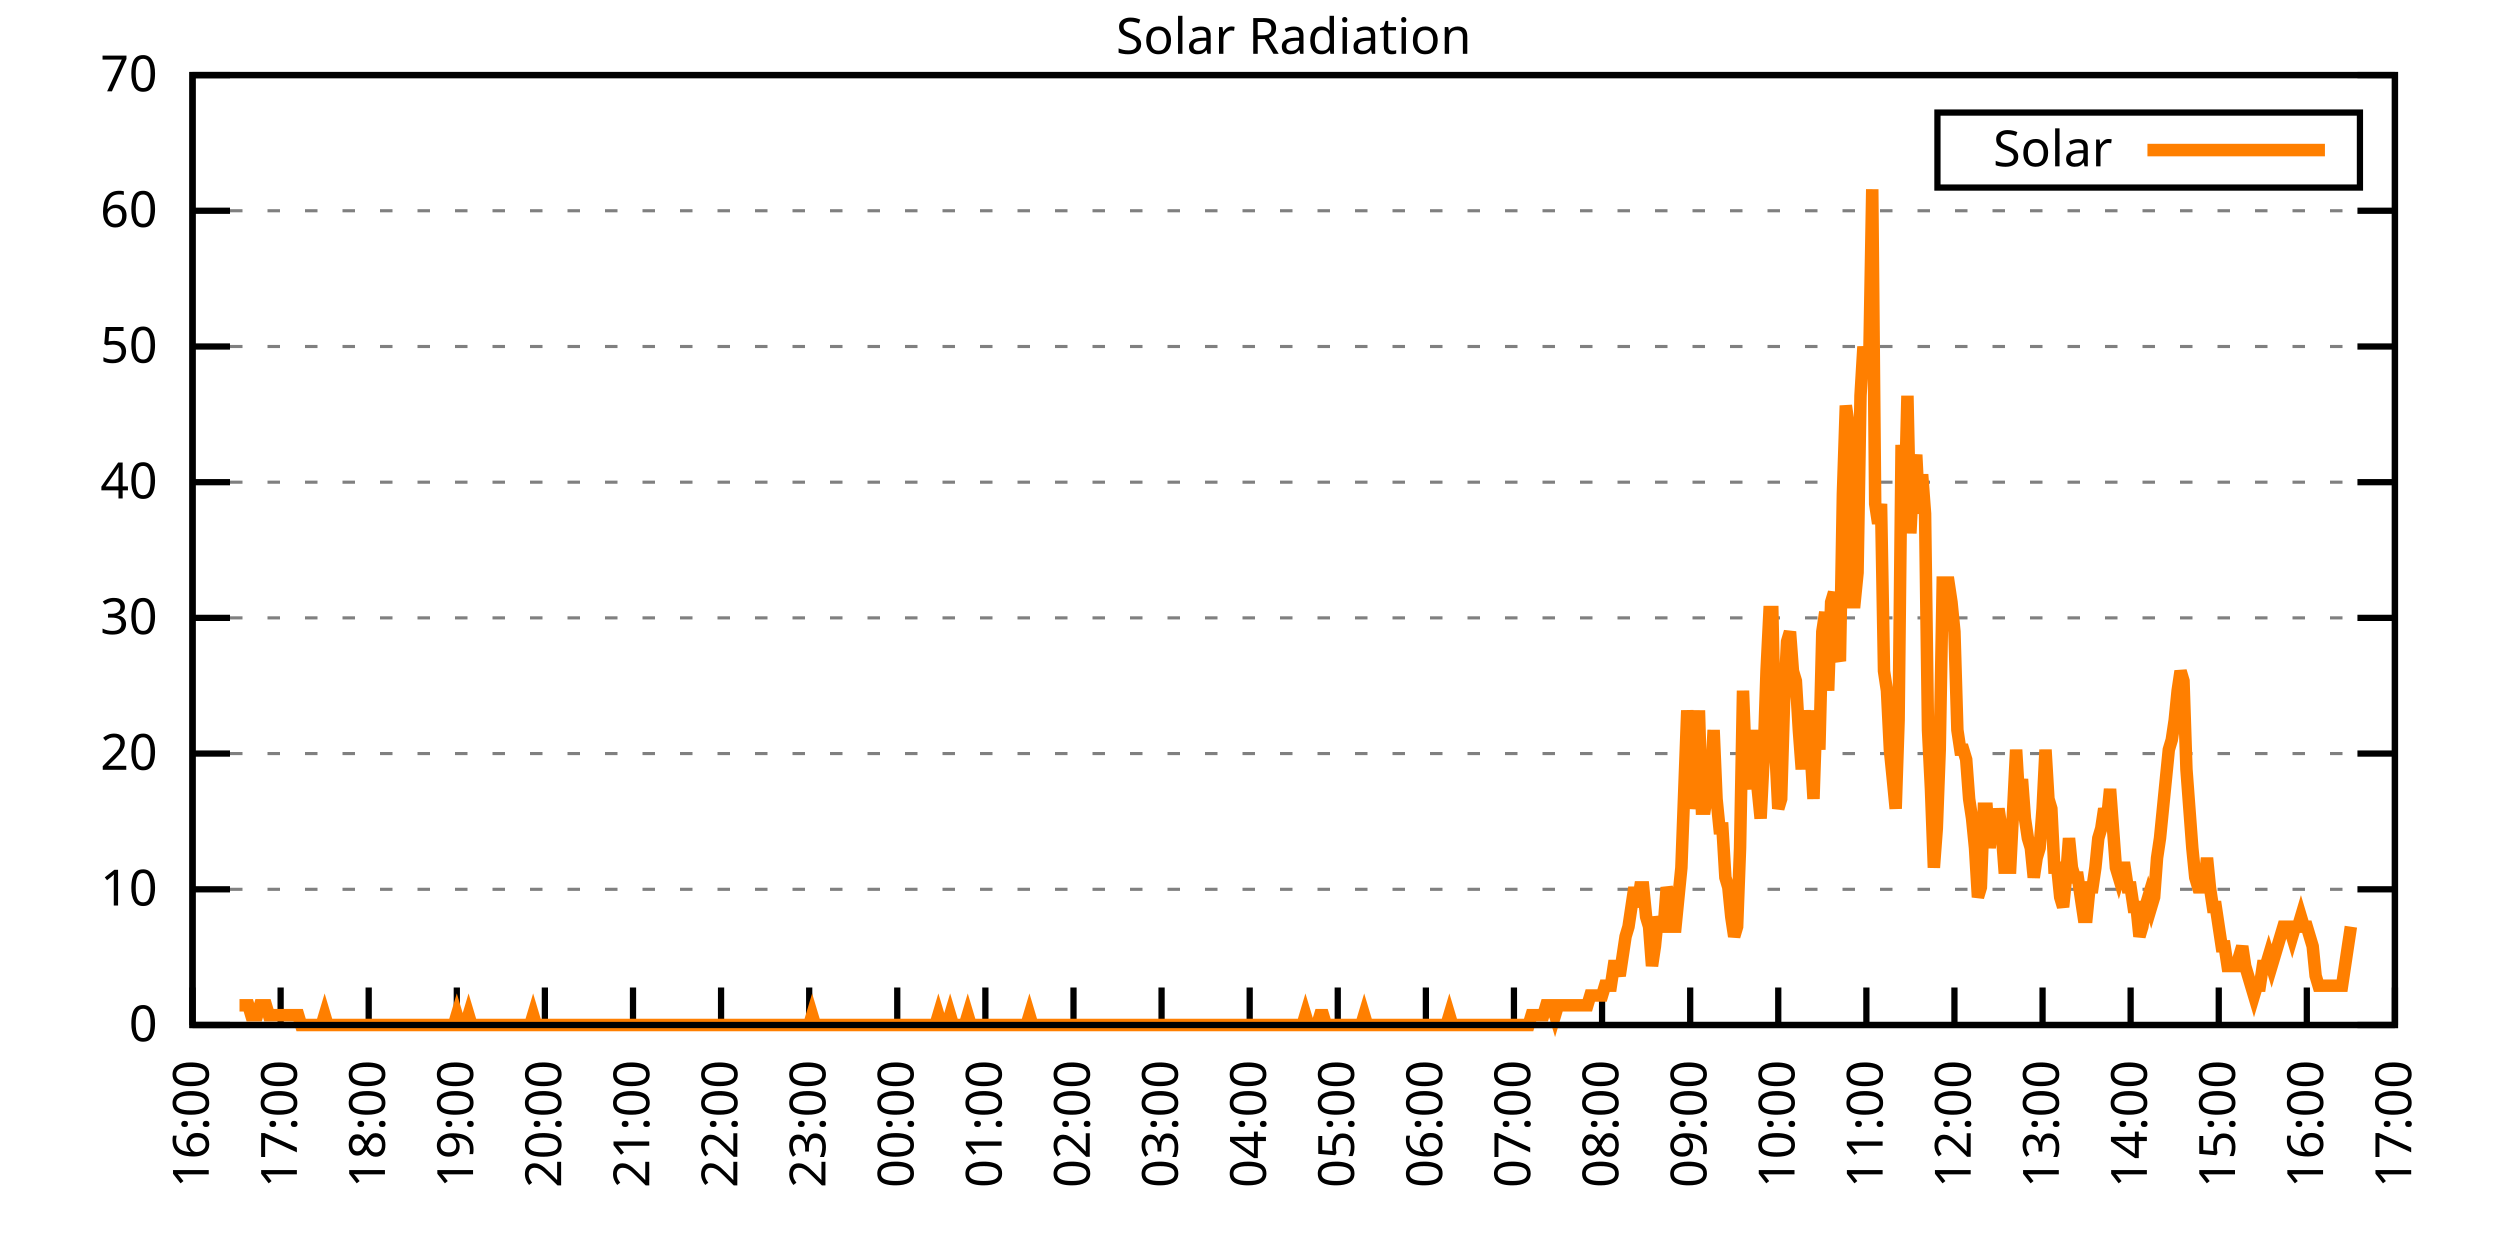
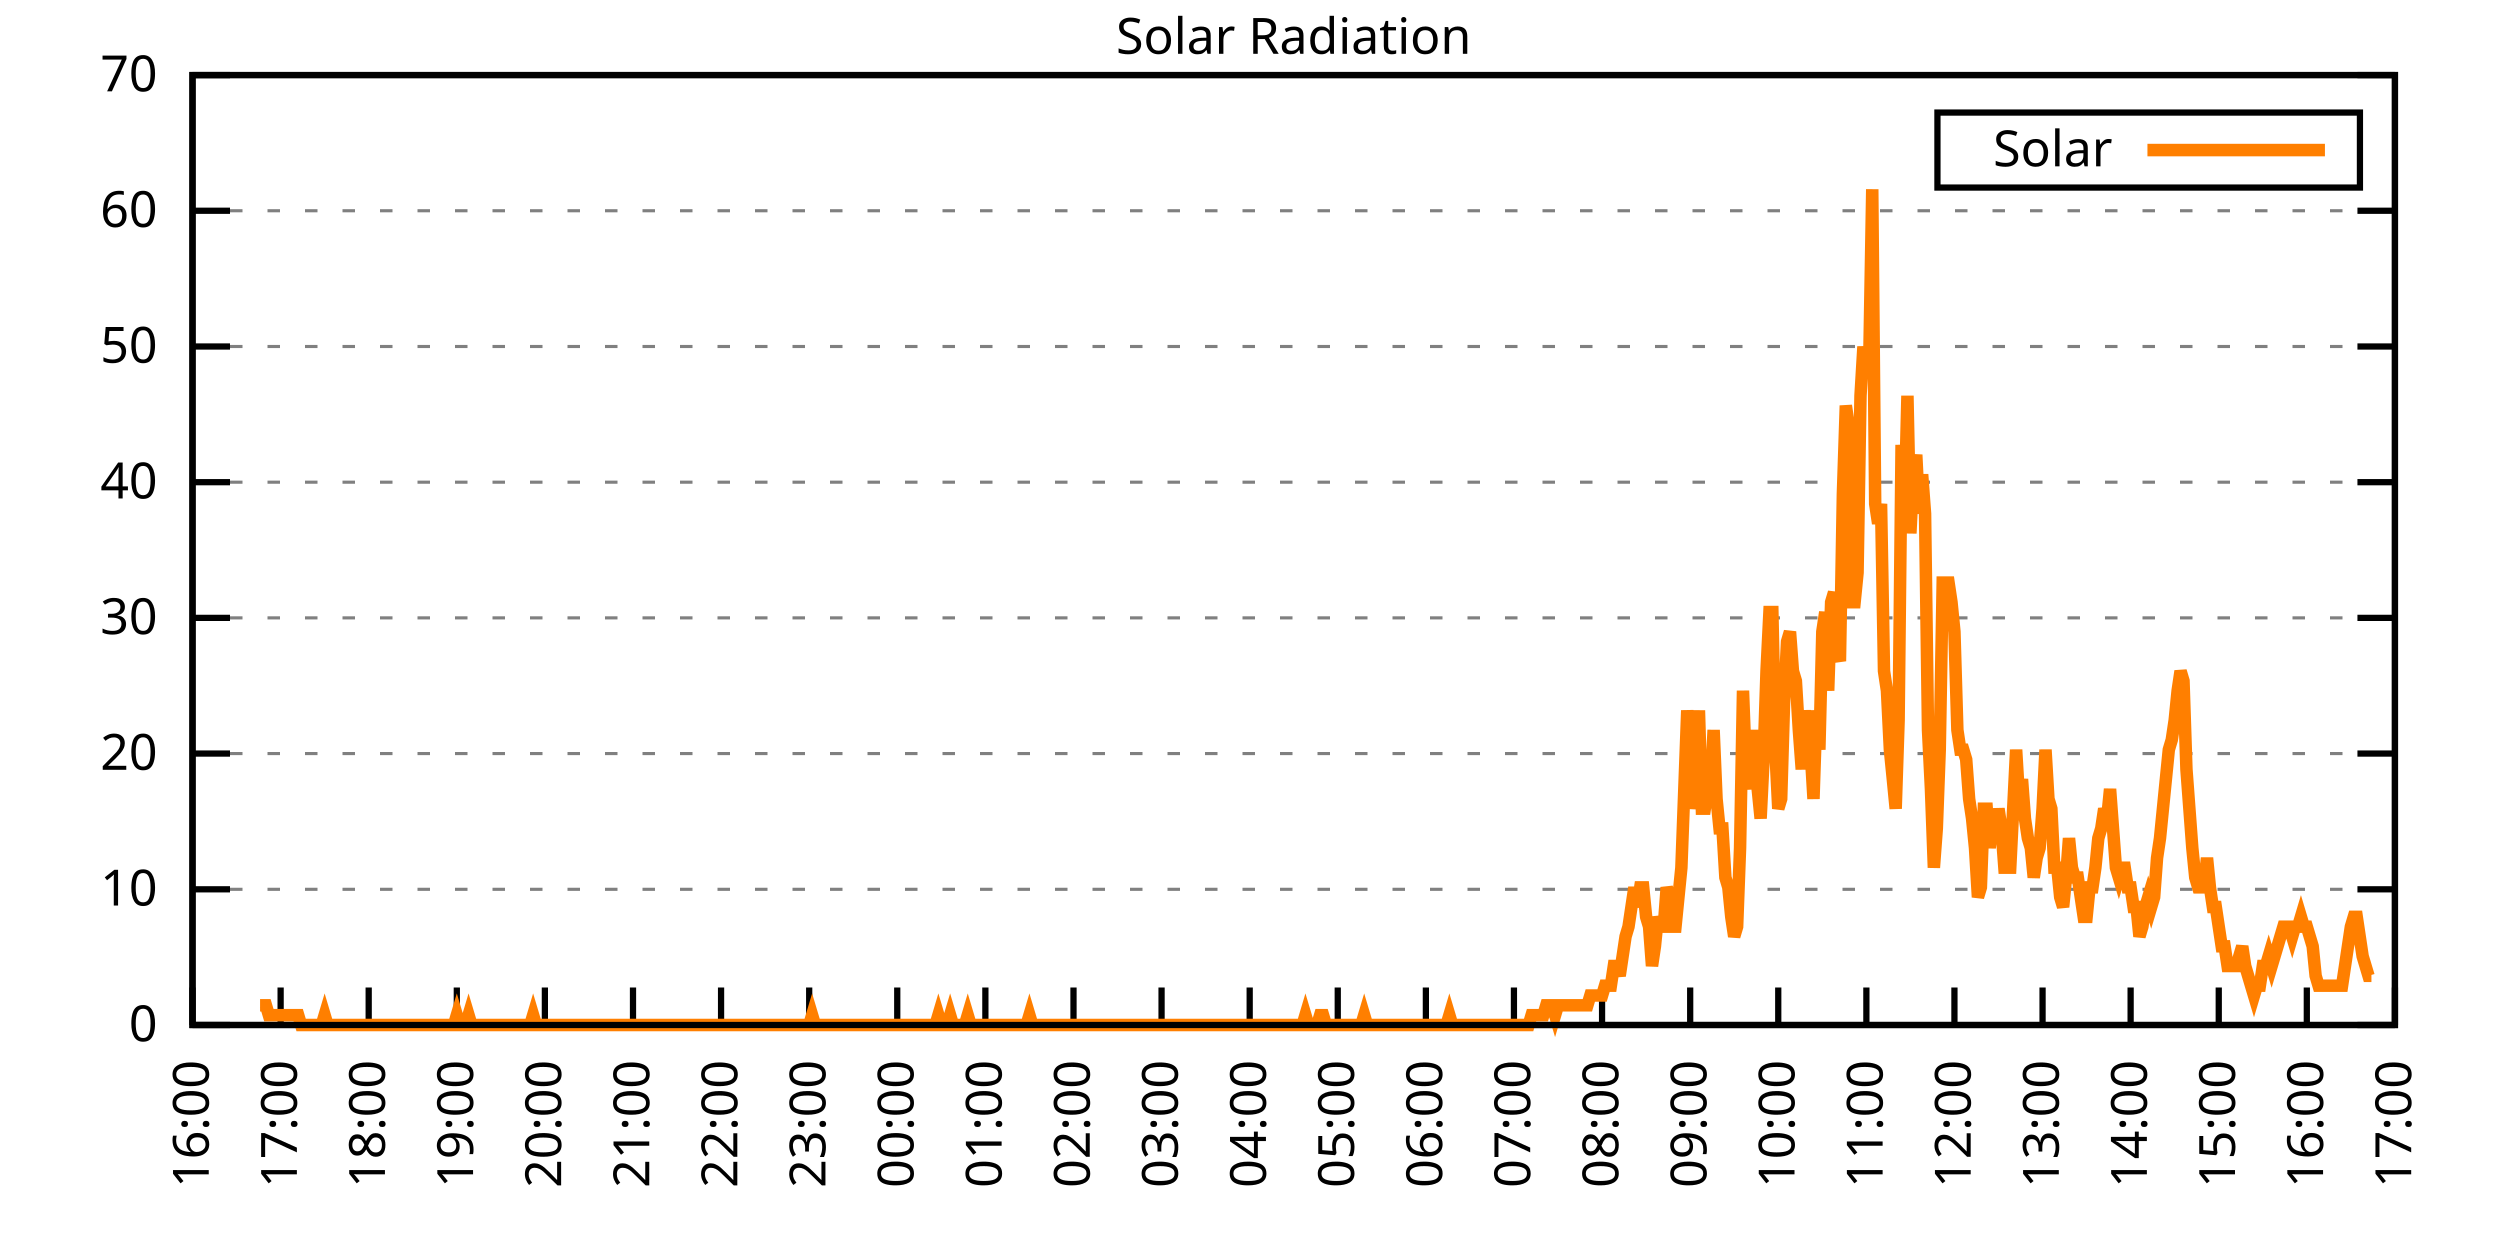
<svg xmlns="http://www.w3.org/2000/svg" xmlns:xlink="http://www.w3.org/1999/xlink" width="400" height="200" viewBox="0 0 400 200">
  <g id="gnuplot_canvas">
    <rect x="0" y="0" width="400" height="200" fill="none" />
    <defs>
      <circle id="gpDot" r="0.5" stroke-width="0.5" stroke="currentColor" />
      <path id="gpPt0" stroke-width="0.333" stroke="currentColor" d="M-1,0 h2 M0,-1 v2" />
      <path id="gpPt1" stroke-width="0.333" stroke="currentColor" d="M-1,-1 L1,1 M1,-1 L-1,1" />
      <path id="gpPt2" stroke-width="0.333" stroke="currentColor" d="M-1,0 L1,0 M0,-1 L0,1 M-1,-1 L1,1 M-1,1 L1,-1" />
      <rect id="gpPt3" stroke-width="0.333" stroke="currentColor" x="-1" y="-1" width="2" height="2" />
      <rect id="gpPt4" stroke-width="0.333" stroke="currentColor" fill="currentColor" x="-1" y="-1" width="2" height="2" />
      <circle id="gpPt5" stroke-width="0.333" stroke="currentColor" cx="0" cy="0" r="1" />
      <use xlink:href="#gpPt5" id="gpPt6" fill="currentColor" stroke="none" />
      <path id="gpPt7" stroke-width="0.333" stroke="currentColor" d="M0,-1.33 L-1.33,0.67 L1.33,0.67 z" />
      <use xlink:href="#gpPt7" id="gpPt8" fill="currentColor" stroke="none" />
      <use xlink:href="#gpPt7" id="gpPt9" stroke="currentColor" transform="rotate(180)" />
      <use xlink:href="#gpPt9" id="gpPt10" fill="currentColor" stroke="none" />
      <use xlink:href="#gpPt3" id="gpPt11" stroke="currentColor" transform="rotate(45)" />
      <use xlink:href="#gpPt11" id="gpPt12" fill="currentColor" stroke="none" />
      <path id="gpPt13" stroke-width="0.333" stroke="currentColor" d="M0,1.330 L1.265,0.411 L0.782,-1.067 L-0.782,-1.076 L-1.265,0.411 z" />
      <use xlink:href="#gpPt13" id="gpPt14" fill="currentColor" stroke="none" />
      <filter id="textbox" filterUnits="objectBoundingBox" x="0" y="0" height="1" width="1">
        <feFlood flood-color="white" flood-opacity="1" result="bgnd" />
        <feComposite in="SourceGraphic" in2="bgnd" operator="atop" />
      </filter>
      <filter id="greybox" filterUnits="objectBoundingBox" x="0" y="0" height="1" width="1">
        <feFlood flood-color="lightgrey" flood-opacity="1" result="grey" />
        <feComposite in="SourceGraphic" in2="grey" operator="atop" />
      </filter>
    </defs>
    <g fill="none" color="white" stroke="currentColor" stroke-width="1.00" stroke-linecap="butt" stroke-linejoin="miter">
</g>
    <g fill="none" color="black" stroke="currentColor" stroke-width="1.00" stroke-linecap="butt" stroke-linejoin="miter">
      <g stroke="none" shape-rendering="crispEdges">
        <polygon fill="rgb(255, 255, 255)" points="30.80,164.00 383.18,164.00 383.18,12.02 30.80,12.02 " />
      </g>
    </g>
    <g fill="none" color="black" stroke="currentColor" stroke-width="1.00" stroke-linecap="butt" stroke-linejoin="miter">
</g>
    <g fill="none" color="black" stroke="black" stroke-width="0.50" stroke-linecap="butt" stroke-linejoin="miter">
</g>
    <g fill="none" color="gray" stroke="currentColor" stroke-width="0.50" stroke-linecap="butt" stroke-linejoin="miter">
      <path stroke="gray" stroke-dasharray="2,4" class="gridline" d="M30.80,164.00 L383.19,164.00  " />
    </g>
    <g fill="none" color="gray" stroke="gray" stroke-width="1.00" stroke-linecap="butt" stroke-linejoin="miter">
</g>
    <g fill="none" color="black" stroke="currentColor" stroke-width="1.00" stroke-linecap="butt" stroke-linejoin="miter">
      <path stroke="black" d="M30.80,164.00 L36.80,164.00 M383.19,164.00 L377.19,164.00  " />
      <g transform="translate(25.20,166.60)" stroke="none" fill="black" font-family="Sans" font-size="8.00" text-anchor="end">
        <text>
          <tspan font-family="Sans"> 0</tspan>
        </text>
      </g>
    </g>
    <g fill="none" color="black" stroke="currentColor" stroke-width="1.00" stroke-linecap="butt" stroke-linejoin="miter">
</g>
    <g fill="none" color="black" stroke="black" stroke-width="0.50" stroke-linecap="butt" stroke-linejoin="miter">
</g>
    <g fill="none" color="gray" stroke="currentColor" stroke-width="0.50" stroke-linecap="butt" stroke-linejoin="miter">
      <path stroke="gray" stroke-dasharray="2,4" class="gridline" d="M30.80,142.29 L383.19,142.29  " />
    </g>
    <g fill="none" color="gray" stroke="gray" stroke-width="1.00" stroke-linecap="butt" stroke-linejoin="miter">
</g>
    <g fill="none" color="black" stroke="currentColor" stroke-width="1.00" stroke-linecap="butt" stroke-linejoin="miter">
      <path stroke="black" d="M30.80,142.29 L36.80,142.29 M383.19,142.29 L377.19,142.29  " />
      <g transform="translate(25.20,144.89)" stroke="none" fill="black" font-family="Sans" font-size="8.00" text-anchor="end">
        <text>
          <tspan font-family="Sans"> 10</tspan>
        </text>
      </g>
    </g>
    <g fill="none" color="black" stroke="currentColor" stroke-width="1.00" stroke-linecap="butt" stroke-linejoin="miter">
</g>
    <g fill="none" color="black" stroke="black" stroke-width="0.50" stroke-linecap="butt" stroke-linejoin="miter">
</g>
    <g fill="none" color="gray" stroke="currentColor" stroke-width="0.50" stroke-linecap="butt" stroke-linejoin="miter">
      <path stroke="gray" stroke-dasharray="2,4" class="gridline" d="M30.80,120.57 L383.19,120.57  " />
    </g>
    <g fill="none" color="gray" stroke="gray" stroke-width="1.00" stroke-linecap="butt" stroke-linejoin="miter">
</g>
    <g fill="none" color="black" stroke="currentColor" stroke-width="1.00" stroke-linecap="butt" stroke-linejoin="miter">
      <path stroke="black" d="M30.80,120.57 L36.80,120.57 M383.19,120.57 L377.19,120.57  " />
      <g transform="translate(25.20,123.17)" stroke="none" fill="black" font-family="Sans" font-size="8.00" text-anchor="end">
        <text>
          <tspan font-family="Sans"> 20</tspan>
        </text>
      </g>
    </g>
    <g fill="none" color="black" stroke="currentColor" stroke-width="1.00" stroke-linecap="butt" stroke-linejoin="miter">
</g>
    <g fill="none" color="black" stroke="black" stroke-width="0.50" stroke-linecap="butt" stroke-linejoin="miter">
</g>
    <g fill="none" color="gray" stroke="currentColor" stroke-width="0.50" stroke-linecap="butt" stroke-linejoin="miter">
      <path stroke="gray" stroke-dasharray="2,4" class="gridline" d="M30.80,98.86 L383.19,98.86  " />
    </g>
    <g fill="none" color="gray" stroke="gray" stroke-width="1.00" stroke-linecap="butt" stroke-linejoin="miter">
</g>
    <g fill="none" color="black" stroke="currentColor" stroke-width="1.00" stroke-linecap="butt" stroke-linejoin="miter">
      <path stroke="black" d="M30.80,98.86 L36.80,98.86 M383.19,98.86 L377.19,98.86  " />
      <g transform="translate(25.20,101.46)" stroke="none" fill="black" font-family="Sans" font-size="8.00" text-anchor="end">
        <text>
          <tspan font-family="Sans"> 30</tspan>
        </text>
      </g>
    </g>
    <g fill="none" color="black" stroke="currentColor" stroke-width="1.00" stroke-linecap="butt" stroke-linejoin="miter">
</g>
    <g fill="none" color="black" stroke="black" stroke-width="0.50" stroke-linecap="butt" stroke-linejoin="miter">
</g>
    <g fill="none" color="gray" stroke="currentColor" stroke-width="0.50" stroke-linecap="butt" stroke-linejoin="miter">
      <path stroke="gray" stroke-dasharray="2,4" class="gridline" d="M30.80,77.15 L383.19,77.15  " />
    </g>
    <g fill="none" color="gray" stroke="gray" stroke-width="1.00" stroke-linecap="butt" stroke-linejoin="miter">
</g>
    <g fill="none" color="black" stroke="currentColor" stroke-width="1.00" stroke-linecap="butt" stroke-linejoin="miter">
      <path stroke="black" d="M30.80,77.15 L36.80,77.15 M383.19,77.15 L377.19,77.15  " />
      <g transform="translate(25.20,79.75)" stroke="none" fill="black" font-family="Sans" font-size="8.00" text-anchor="end">
        <text>
          <tspan font-family="Sans"> 40</tspan>
        </text>
      </g>
    </g>
    <g fill="none" color="black" stroke="currentColor" stroke-width="1.00" stroke-linecap="butt" stroke-linejoin="miter">
</g>
    <g fill="none" color="black" stroke="black" stroke-width="0.50" stroke-linecap="butt" stroke-linejoin="miter">
</g>
    <g fill="none" color="gray" stroke="currentColor" stroke-width="0.50" stroke-linecap="butt" stroke-linejoin="miter">
      <path stroke="gray" stroke-dasharray="2,4" class="gridline" d="M30.80,55.44 L383.19,55.44  " />
    </g>
    <g fill="none" color="gray" stroke="gray" stroke-width="1.00" stroke-linecap="butt" stroke-linejoin="miter">
</g>
    <g fill="none" color="black" stroke="currentColor" stroke-width="1.00" stroke-linecap="butt" stroke-linejoin="miter">
      <path stroke="black" d="M30.80,55.44 L36.80,55.44 M383.19,55.44 L377.19,55.44  " />
      <g transform="translate(25.20,58.04)" stroke="none" fill="black" font-family="Sans" font-size="8.00" text-anchor="end">
        <text>
          <tspan font-family="Sans"> 50</tspan>
        </text>
      </g>
    </g>
    <g fill="none" color="black" stroke="currentColor" stroke-width="1.00" stroke-linecap="butt" stroke-linejoin="miter">
</g>
    <g fill="none" color="black" stroke="black" stroke-width="0.50" stroke-linecap="butt" stroke-linejoin="miter">
</g>
    <g fill="none" color="gray" stroke="currentColor" stroke-width="0.50" stroke-linecap="butt" stroke-linejoin="miter">
      <path stroke="gray" stroke-dasharray="2,4" class="gridline" d="M30.80,33.72 L383.19,33.72  " />
    </g>
    <g fill="none" color="gray" stroke="gray" stroke-width="1.00" stroke-linecap="butt" stroke-linejoin="miter">
</g>
    <g fill="none" color="black" stroke="currentColor" stroke-width="1.00" stroke-linecap="butt" stroke-linejoin="miter">
      <path stroke="black" d="M30.80,33.72 L36.80,33.72 M383.19,33.72 L377.19,33.72  " />
      <g transform="translate(25.20,36.32)" stroke="none" fill="black" font-family="Sans" font-size="8.00" text-anchor="end">
        <text>
          <tspan font-family="Sans"> 60</tspan>
        </text>
      </g>
    </g>
    <g fill="none" color="black" stroke="currentColor" stroke-width="1.00" stroke-linecap="butt" stroke-linejoin="miter">
</g>
    <g fill="none" color="black" stroke="black" stroke-width="0.50" stroke-linecap="butt" stroke-linejoin="miter">
</g>
    <g fill="none" color="gray" stroke="currentColor" stroke-width="0.50" stroke-linecap="butt" stroke-linejoin="miter">
      <path stroke="gray" stroke-dasharray="2,4" class="gridline" d="M30.80,12.01 L383.19,12.01  " />
    </g>
    <g fill="none" color="gray" stroke="gray" stroke-width="1.00" stroke-linecap="butt" stroke-linejoin="miter">
</g>
    <g fill="none" color="black" stroke="currentColor" stroke-width="1.00" stroke-linecap="butt" stroke-linejoin="miter">
      <path stroke="black" d="M30.80,12.01 L36.80,12.01 M383.19,12.01 L377.19,12.01  " />
      <g transform="translate(25.20,14.61)" stroke="none" fill="black" font-family="Sans" font-size="8.00" text-anchor="end">
        <text>
          <tspan font-family="Sans"> 70</tspan>
        </text>
      </g>
    </g>
    <g fill="none" color="black" stroke="currentColor" stroke-width="1.00" stroke-linecap="butt" stroke-linejoin="miter">
      <path stroke="black" d="M30.80,164.00 L30.80,158.00  " />
      <g transform="translate(33.40,169.60) rotate(270.00)" stroke="none" fill="black" font-family="Sans" font-size="8.00" text-anchor="end">
        <text>
          <tspan font-family="Sans">16:00</tspan>
        </text>
      </g>
    </g>
    <g fill="none" color="black" stroke="currentColor" stroke-width="1.00" stroke-linecap="butt" stroke-linejoin="miter">
      <path stroke="black" d="M44.90,164.00 L44.90,158.00  " />
      <g transform="translate(47.50,169.60) rotate(270.00)" stroke="none" fill="black" font-family="Sans" font-size="8.00" text-anchor="end">
        <text>
          <tspan font-family="Sans">17:00</tspan>
        </text>
      </g>
    </g>
    <g fill="none" color="black" stroke="currentColor" stroke-width="1.00" stroke-linecap="butt" stroke-linejoin="miter">
      <path stroke="black" d="M58.99,164.00 L58.99,158.00  " />
      <g transform="translate(61.59,169.60) rotate(270.00)" stroke="none" fill="black" font-family="Sans" font-size="8.00" text-anchor="end">
        <text>
          <tspan font-family="Sans">18:00</tspan>
        </text>
      </g>
    </g>
    <g fill="none" color="black" stroke="currentColor" stroke-width="1.00" stroke-linecap="butt" stroke-linejoin="miter">
      <path stroke="black" d="M73.09,164.00 L73.09,158.00  " />
      <g transform="translate(75.69,169.60) rotate(270.00)" stroke="none" fill="black" font-family="Sans" font-size="8.00" text-anchor="end">
        <text>
          <tspan font-family="Sans">19:00</tspan>
        </text>
      </g>
    </g>
    <g fill="none" color="black" stroke="currentColor" stroke-width="1.00" stroke-linecap="butt" stroke-linejoin="miter">
      <path stroke="black" d="M87.18,164.00 L87.18,158.00  " />
      <g transform="translate(89.78,169.60) rotate(270.00)" stroke="none" fill="black" font-family="Sans" font-size="8.00" text-anchor="end">
        <text>
          <tspan font-family="Sans">20:00</tspan>
        </text>
      </g>
    </g>
    <g fill="none" color="black" stroke="currentColor" stroke-width="1.00" stroke-linecap="butt" stroke-linejoin="miter">
      <path stroke="black" d="M101.28,164.00 L101.28,158.00  " />
      <g transform="translate(103.88,169.60) rotate(270.00)" stroke="none" fill="black" font-family="Sans" font-size="8.00" text-anchor="end">
        <text>
          <tspan font-family="Sans">21:00</tspan>
        </text>
      </g>
    </g>
    <g fill="none" color="black" stroke="currentColor" stroke-width="1.00" stroke-linecap="butt" stroke-linejoin="miter">
      <path stroke="black" d="M115.37,164.00 L115.37,158.00  " />
      <g transform="translate(117.97,169.60) rotate(270.00)" stroke="none" fill="black" font-family="Sans" font-size="8.00" text-anchor="end">
        <text>
          <tspan font-family="Sans">22:00</tspan>
        </text>
      </g>
    </g>
    <g fill="none" color="black" stroke="currentColor" stroke-width="1.00" stroke-linecap="butt" stroke-linejoin="miter">
      <path stroke="black" d="M129.47,164.00 L129.47,158.00  " />
      <g transform="translate(132.07,169.60) rotate(270.00)" stroke="none" fill="black" font-family="Sans" font-size="8.00" text-anchor="end">
        <text>
          <tspan font-family="Sans">23:00</tspan>
        </text>
      </g>
    </g>
    <g fill="none" color="black" stroke="currentColor" stroke-width="1.00" stroke-linecap="butt" stroke-linejoin="miter">
      <path stroke="black" d="M143.56,164.00 L143.56,158.00  " />
      <g transform="translate(146.16,169.60) rotate(270.00)" stroke="none" fill="black" font-family="Sans" font-size="8.00" text-anchor="end">
        <text>
          <tspan font-family="Sans">00:00</tspan>
        </text>
      </g>
    </g>
    <g fill="none" color="black" stroke="currentColor" stroke-width="1.00" stroke-linecap="butt" stroke-linejoin="miter">
      <path stroke="black" d="M157.66,164.00 L157.66,158.00  " />
      <g transform="translate(160.26,169.60) rotate(270.00)" stroke="none" fill="black" font-family="Sans" font-size="8.00" text-anchor="end">
        <text>
          <tspan font-family="Sans">01:00</tspan>
        </text>
      </g>
    </g>
    <g fill="none" color="black" stroke="currentColor" stroke-width="1.00" stroke-linecap="butt" stroke-linejoin="miter">
      <path stroke="black" d="M171.76,164.00 L171.76,158.00  " />
      <g transform="translate(174.36,169.60) rotate(270.00)" stroke="none" fill="black" font-family="Sans" font-size="8.00" text-anchor="end">
        <text>
          <tspan font-family="Sans">02:00</tspan>
        </text>
      </g>
    </g>
    <g fill="none" color="black" stroke="currentColor" stroke-width="1.00" stroke-linecap="butt" stroke-linejoin="miter">
      <path stroke="black" d="M185.85,164.00 L185.85,158.00  " />
      <g transform="translate(188.45,169.60) rotate(270.00)" stroke="none" fill="black" font-family="Sans" font-size="8.00" text-anchor="end">
        <text>
          <tspan font-family="Sans">03:00</tspan>
        </text>
      </g>
    </g>
    <g fill="none" color="black" stroke="currentColor" stroke-width="1.00" stroke-linecap="butt" stroke-linejoin="miter">
      <path stroke="black" d="M199.95,164.00 L199.95,158.00  " />
      <g transform="translate(202.55,169.60) rotate(270.00)" stroke="none" fill="black" font-family="Sans" font-size="8.00" text-anchor="end">
        <text>
          <tspan font-family="Sans">04:00</tspan>
        </text>
      </g>
    </g>
    <g fill="none" color="black" stroke="currentColor" stroke-width="1.00" stroke-linecap="butt" stroke-linejoin="miter">
      <path stroke="black" d="M214.04,164.00 L214.04,158.00  " />
      <g transform="translate(216.64,169.60) rotate(270.00)" stroke="none" fill="black" font-family="Sans" font-size="8.00" text-anchor="end">
        <text>
          <tspan font-family="Sans">05:00</tspan>
        </text>
      </g>
    </g>
    <g fill="none" color="black" stroke="currentColor" stroke-width="1.00" stroke-linecap="butt" stroke-linejoin="miter">
      <path stroke="black" d="M228.14,164.00 L228.14,158.00  " />
      <g transform="translate(230.74,169.60) rotate(270.00)" stroke="none" fill="black" font-family="Sans" font-size="8.00" text-anchor="end">
        <text>
          <tspan font-family="Sans">06:00</tspan>
        </text>
      </g>
    </g>
    <g fill="none" color="black" stroke="currentColor" stroke-width="1.00" stroke-linecap="butt" stroke-linejoin="miter">
      <path stroke="black" d="M242.23,164.00 L242.23,158.00  " />
      <g transform="translate(244.83,169.60) rotate(270.00)" stroke="none" fill="black" font-family="Sans" font-size="8.00" text-anchor="end">
        <text>
          <tspan font-family="Sans">07:00</tspan>
        </text>
      </g>
    </g>
    <g fill="none" color="black" stroke="currentColor" stroke-width="1.00" stroke-linecap="butt" stroke-linejoin="miter">
      <path stroke="black" d="M256.33,164.00 L256.33,158.00  " />
      <g transform="translate(258.93,169.60) rotate(270.00)" stroke="none" fill="black" font-family="Sans" font-size="8.00" text-anchor="end">
        <text>
          <tspan font-family="Sans">08:00</tspan>
        </text>
      </g>
    </g>
    <g fill="none" color="black" stroke="currentColor" stroke-width="1.00" stroke-linecap="butt" stroke-linejoin="miter">
      <path stroke="black" d="M270.43,164.00 L270.43,158.00  " />
      <g transform="translate(273.03,169.60) rotate(270.00)" stroke="none" fill="black" font-family="Sans" font-size="8.00" text-anchor="end">
        <text>
          <tspan font-family="Sans">09:00</tspan>
        </text>
      </g>
    </g>
    <g fill="none" color="black" stroke="currentColor" stroke-width="1.00" stroke-linecap="butt" stroke-linejoin="miter">
      <path stroke="black" d="M284.52,164.00 L284.52,158.00  " />
      <g transform="translate(287.12,169.60) rotate(270.00)" stroke="none" fill="black" font-family="Sans" font-size="8.00" text-anchor="end">
        <text>
          <tspan font-family="Sans">10:00</tspan>
        </text>
      </g>
    </g>
    <g fill="none" color="black" stroke="currentColor" stroke-width="1.00" stroke-linecap="butt" stroke-linejoin="miter">
      <path stroke="black" d="M298.62,164.00 L298.62,158.00  " />
      <g transform="translate(301.22,169.60) rotate(270.00)" stroke="none" fill="black" font-family="Sans" font-size="8.00" text-anchor="end">
        <text>
          <tspan font-family="Sans">11:00</tspan>
        </text>
      </g>
    </g>
    <g fill="none" color="black" stroke="currentColor" stroke-width="1.00" stroke-linecap="butt" stroke-linejoin="miter">
      <path stroke="black" d="M312.71,164.00 L312.71,158.00  " />
      <g transform="translate(315.31,169.60) rotate(270.00)" stroke="none" fill="black" font-family="Sans" font-size="8.00" text-anchor="end">
        <text>
          <tspan font-family="Sans">12:00</tspan>
        </text>
      </g>
    </g>
    <g fill="none" color="black" stroke="currentColor" stroke-width="1.00" stroke-linecap="butt" stroke-linejoin="miter">
      <path stroke="black" d="M326.81,164.00 L326.81,158.00  " />
      <g transform="translate(329.41,169.60) rotate(270.00)" stroke="none" fill="black" font-family="Sans" font-size="8.00" text-anchor="end">
        <text>
          <tspan font-family="Sans">13:00</tspan>
        </text>
      </g>
    </g>
    <g fill="none" color="black" stroke="currentColor" stroke-width="1.00" stroke-linecap="butt" stroke-linejoin="miter">
      <path stroke="black" d="M340.90,164.00 L340.90,158.00  " />
      <g transform="translate(343.50,169.60) rotate(270.00)" stroke="none" fill="black" font-family="Sans" font-size="8.00" text-anchor="end">
        <text>
          <tspan font-family="Sans">14:00</tspan>
        </text>
      </g>
    </g>
    <g fill="none" color="black" stroke="currentColor" stroke-width="1.00" stroke-linecap="butt" stroke-linejoin="miter">
      <path stroke="black" d="M355.00,164.00 L355.00,158.00  " />
      <g transform="translate(357.60,169.60) rotate(270.00)" stroke="none" fill="black" font-family="Sans" font-size="8.00" text-anchor="end">
        <text>
          <tspan font-family="Sans">15:00</tspan>
        </text>
      </g>
    </g>
    <g fill="none" color="black" stroke="currentColor" stroke-width="1.00" stroke-linecap="butt" stroke-linejoin="miter">
      <path stroke="black" d="M369.09,164.00 L369.09,158.00  " />
      <g transform="translate(371.69,169.60) rotate(270.00)" stroke="none" fill="black" font-family="Sans" font-size="8.00" text-anchor="end">
        <text>
          <tspan font-family="Sans">16:00</tspan>
        </text>
      </g>
    </g>
    <g fill="none" color="black" stroke="currentColor" stroke-width="1.00" stroke-linecap="butt" stroke-linejoin="miter">
      <path stroke="black" d="M383.19,164.00 L383.19,158.00  " />
      <g transform="translate(385.79,169.60) rotate(270.00)" stroke="none" fill="black" font-family="Sans" font-size="8.00" text-anchor="end">
        <text>
          <tspan font-family="Sans">17:00</tspan>
        </text>
      </g>
    </g>
    <g fill="none" color="black" stroke="currentColor" stroke-width="1.00" stroke-linecap="butt" stroke-linejoin="miter">
</g>
    <g fill="none" color="black" stroke="currentColor" stroke-width="1.00" stroke-linecap="butt" stroke-linejoin="miter">
      <path stroke="black" d="M30.80,12.01 L30.80,164.00 L383.19,164.00 L383.19,12.01 L30.80,12.01 Z  " />
    </g>
    <g fill="none" color="black" stroke="currentColor" stroke-width="1.00" stroke-linecap="butt" stroke-linejoin="miter">
</g>
    <g fill="none" color="black" stroke="currentColor" stroke-width="1.00" stroke-linecap="butt" stroke-linejoin="miter">
      <path stroke="black" d="M309.99,30.01 L309.99,18.01 L377.59,18.01 L377.59,30.01 L309.99,30.01 Z  " />
    </g>
    <g id="Solar_Radiation_plot_1">
      <g fill="none" color="white" stroke="black" stroke-width="2.00" stroke-linecap="butt" stroke-linejoin="miter">
</g>
      <g fill="none" color="black" stroke="currentColor" stroke-width="2.00" stroke-linecap="butt" stroke-linejoin="miter">
        <g transform="translate(337.99,26.61)" stroke="none" fill="black" font-family="Sans" font-size="8.00" text-anchor="end">
          <text>
            <tspan font-family="Sans">Solar</tspan>
          </text>
        </g>
      </g>
      <g fill="none" color="black" stroke="currentColor" stroke-width="2.00" stroke-linecap="butt" stroke-linejoin="miter">
-         <path stroke="rgb(255, 127,   0)" d="M343.59,24.01 L371.99,24.01 M38.32,160.85 L38.79,160.85 L39.26,160.85 L39.73,160.85 L40.20,162.43 L40.67,162.43   L41.14,162.43 L41.61,160.85 L42.08,160.85 L42.55,160.85 L43.02,162.43 L43.49,162.43 L43.96,162.43 L44.43,162.43   L44.90,162.43 L45.37,162.43 L45.84,162.43 L46.31,162.43 L46.78,162.43 L47.24,162.43 L47.71,162.43 L48.18,164.00   L48.65,164.00 L49.12,164.00 L49.59,164.00 L50.06,164.00 L50.53,164.00 L51.00,164.00 L51.47,164.00 L51.94,162.43   L52.41,164.00 L52.88,164.00 L53.35,164.00 L53.82,164.00 L54.29,164.00 L54.76,164.00 L55.23,164.00 L55.70,164.00   L56.17,164.00 L56.64,164.00 L57.11,164.00 L57.58,164.00 L58.05,164.00 L58.52,164.00 L58.99,164.00 L59.46,164.00   L59.93,164.00 L60.40,164.00 L60.87,164.00 L61.34,164.00 L61.81,164.00 L62.28,164.00 L62.75,164.00 L63.22,164.00   L63.69,164.00 L64.16,164.00 L64.63,164.00 L65.10,164.00 L65.57,164.00 L66.04,164.00 L66.51,164.00 L66.98,164.00   L67.45,164.00 L67.92,164.00 L68.39,164.00 L68.86,164.00 L69.33,164.00 L69.80,164.00 L70.27,164.00 L70.74,164.00   L71.21,164.00 L71.68,164.00 L72.15,164.00 L72.62,164.00 L73.09,162.43 L73.56,164.00 L74.03,164.00 L74.50,164.00   L74.97,162.43 L75.44,164.00 L75.91,164.00 L76.38,164.00 L76.85,164.00 L77.32,164.00 L77.79,164.00 L78.26,164.00   L78.73,164.00 L79.19,164.00 L79.66,164.00 L80.13,164.00 L80.60,164.00 L81.07,164.00 L81.54,164.00 L82.01,164.00   L82.48,164.00 L82.95,164.00 L83.42,164.00 L83.89,164.00 L84.36,164.00 L84.83,164.00 L85.30,162.43 L85.77,164.00   L86.24,164.00 L86.71,164.00 L87.18,164.00 L87.65,164.00 L88.12,164.00 L88.59,164.00 L89.06,164.00 L89.53,164.00   L90.00,164.00 L90.47,164.00 L90.94,164.00 L91.41,164.00 L91.88,164.00 L92.35,164.00 L92.82,164.00 L93.29,164.00   L93.76,164.00 L94.23,164.00 L94.70,164.00 L95.17,164.00 L95.64,164.00 L96.11,164.00 L96.58,164.00 L97.05,164.00   L97.52,164.00 L97.99,164.00 L98.46,164.00 L98.93,164.00 L99.40,164.00 L99.87,164.00 L100.34,164.00 L100.81,164.00   L101.28,164.00 L101.75,164.00 L102.22,164.00 L102.69,164.00 L103.16,164.00 L103.63,164.00 L104.10,164.00 L104.57,164.00   L105.04,164.00 L105.51,164.00 L105.98,164.00 L106.45,164.00 L106.92,164.00 L107.39,164.00 L107.86,164.00 L108.33,164.00   L108.80,164.00 L109.27,164.00 L109.74,164.00 L110.21,164.00 L110.68,164.00 L111.14,164.00 L111.61,164.00 L112.08,164.00   L112.55,164.00 L113.02,164.00 L113.49,164.00 L113.96,164.00 L114.43,164.00 L114.90,164.00 L115.37,164.00 L115.84,164.00   L116.31,164.00 L116.78,164.00 L117.25,164.00 L117.72,164.00 L118.19,164.00 L118.66,164.00 L119.13,164.00 L119.60,164.00   L120.07,164.00 L120.54,164.00 L121.01,164.00 L121.48,164.00 L121.95,164.00 L122.42,164.00 L122.89,164.00 L123.36,164.00   L123.83,164.00 L124.30,164.00 L124.77,164.00 L125.24,164.00 L125.71,164.00 L126.18,164.00 L126.65,164.00 L127.12,164.00   L127.59,164.00 L128.06,164.00 L128.53,164.00 L129.00,164.00 L129.47,164.00 L129.94,162.43 L130.41,164.00 L130.88,164.00   L131.35,164.00 L131.82,164.00 L132.29,164.00 L132.76,164.00 L133.23,164.00 L133.70,164.00 L134.17,164.00 L134.64,164.00   L135.11,164.00 L135.58,164.00 L136.05,164.00 L136.52,164.00 L136.99,164.00 L137.46,164.00 L137.93,164.00 L138.40,164.00   L138.87,164.00 L139.34,164.00 L139.81,164.00 L140.28,164.00 L140.75,164.00 L141.22,164.00 L141.69,164.00 L142.16,164.00   L142.63,164.00 L143.09,164.00 L143.56,164.00 L144.03,164.00 L144.50,164.00 L144.97,164.00 L145.44,164.00 L145.91,164.00   L146.38,164.00 L146.85,164.00 L147.32,164.00 L147.79,164.00 L148.26,164.00 L148.73,164.00 L149.20,164.00 L149.67,164.00   L150.14,162.43 L150.61,164.00 L151.08,164.00 L151.55,164.00 L152.02,162.43 L152.49,164.00 L152.96,164.00 L153.43,164.00   L153.90,164.00 L154.37,164.00 L154.84,162.43 L155.31,164.00 L155.78,164.00 L156.25,164.00 L156.72,164.00 L157.19,164.00   L157.66,164.00 L158.13,164.00 L158.60,164.00 L159.07,164.00 L159.54,164.00 L160.01,164.00 L160.48,164.00 L160.95,164.00   L161.42,164.00 L161.89,164.00 L162.36,164.00 L162.83,164.00 L163.30,164.00 L163.77,164.00 L164.24,164.00 L164.71,162.43   L165.18,164.00 L165.65,164.00 L166.12,164.00 L166.59,164.00 L167.06,164.00 L167.53,164.00 L168.00,164.00 L168.47,164.00   L168.94,164.00 L169.41,164.00 L169.88,164.00 L170.35,164.00 L170.82,164.00 L171.29,164.00 L171.76,164.00 L172.23,164.00   L172.70,164.00 L173.17,164.00 L173.64,164.00 L174.11,164.00 L174.58,164.00 L175.04,164.00 L175.51,164.00 L175.98,164.00   L176.45,164.00 L176.92,164.00 L177.39,164.00 L177.86,164.00 L178.33,164.00 L178.80,164.00 L179.27,164.00 L179.74,164.00   L180.21,164.00 L180.68,164.00 L181.15,164.00 L181.62,164.00 L182.09,164.00 L182.56,164.00 L183.03,164.00 L183.50,164.00   L183.97,164.00 L184.44,164.00 L184.91,164.00 L185.38,164.00 L185.85,164.00 L186.32,164.00 L186.79,164.00 L187.26,164.00   L187.73,164.00 L188.20,164.00 L188.67,164.00 L189.14,164.00 L189.61,164.00 L190.08,164.00 L190.55,164.00 L191.02,164.00   L191.49,164.00 L191.96,164.00 L192.43,164.00 L192.90,164.00 L193.37,164.00 L193.84,164.00 L194.31,164.00 L194.78,164.00   L195.25,164.00 L195.72,164.00 L196.19,164.00 L196.66,164.00 L197.13,164.00 L197.60,164.00 L198.07,164.00 L198.54,164.00   L199.01,164.00 L199.48,164.00 L199.95,164.00 L200.42,164.00 L200.89,164.00 L201.36,164.00 L201.83,164.00 L202.30,164.00   L202.77,164.00 L203.24,164.00 L203.71,164.00 L204.18,164.00 L204.65,164.00 L205.12,164.00 L205.59,164.00 L206.06,164.00   L206.53,164.00 L207.00,164.00 L207.46,164.00 L207.93,164.00 L208.40,164.00 L208.87,162.43 L209.34,164.00 L209.81,164.00   L210.28,164.00 L210.75,164.00 L211.22,162.43 L211.69,162.43 L212.16,164.00 L212.63,164.00 L213.10,164.00 L213.57,164.00   L214.04,164.00 L214.51,164.00 L214.98,164.00 L215.45,164.00 L215.92,164.00 L216.39,164.00 L216.86,164.00 L217.33,164.00   L217.80,164.00 L218.27,162.43 L218.74,164.00 L219.21,164.00 L219.68,164.00 L220.15,164.00 L220.62,164.00 L221.09,164.00   L221.56,164.00 L222.03,164.00 L222.50,164.00 L222.97,164.00 L223.44,164.00 L223.91,164.00 L224.38,164.00 L224.85,164.00   L225.32,164.00 L225.79,164.00 L226.26,164.00 L226.73,164.00 L227.20,164.00 L227.67,164.00 L228.14,164.00 L228.61,164.00   L229.08,164.00 L229.55,164.00 L230.02,164.00 L230.49,164.00 L230.96,164.00 L231.43,164.00 L231.90,162.43 L232.37,164.00   L232.84,164.00 L233.31,164.00 L233.78,164.00 L234.25,164.00 L234.72,164.00 L235.19,164.00 L235.66,164.00 L236.13,164.00   L236.60,164.00 L237.07,164.00 L237.54,164.00 L238.01,164.00 L238.48,164.00 L238.95,164.00 L239.41,164.00 L239.88,164.00   L240.35,164.00 L240.82,164.00 L241.29,164.00 L241.76,164.00 L242.23,164.00 L242.70,164.00 L243.17,164.00 L243.64,164.00   L244.11,164.00 L244.58,164.00 L245.05,162.43 L245.52,162.43 L245.99,162.43 L246.46,162.43 L246.93,162.43 L247.40,160.85   L247.87,160.85 L248.34,160.85 L248.81,162.43 L249.28,160.85 L249.75,160.85 L250.22,160.85 L250.69,160.85 L251.16,160.85   L251.63,160.85 L252.10,160.85 L252.57,160.85 L253.04,160.85 L253.51,160.85 L253.98,160.85 L254.45,159.28 L254.92,159.28   L255.39,159.28 L255.86,159.28 L256.33,159.28 L256.80,157.71 L257.27,157.71 L257.74,157.71 L258.21,154.56 L258.68,154.56   L259.15,156.13 L259.62,152.99 L260.09,149.84 L260.56,148.27 L261.03,145.12 L261.50,141.98 L261.97,145.12 L262.44,141.98   L262.91,141.98 L263.38,146.70 L263.85,148.27 L264.32,154.56 L264.79,151.41 L265.26,146.70 L265.73,148.27 L266.20,148.27   L266.67,141.98 L267.14,143.55 L267.61,148.27 L268.08,148.27 L268.55,143.55 L269.02,138.83 L269.49,126.24 L269.96,113.66   L270.43,119.95 L270.90,129.39 L271.36,126.24 L271.83,113.66 L272.30,129.39 L272.77,129.39 L273.24,126.24 L273.71,126.24   L274.18,116.80 L274.65,127.82 L275.12,132.54 L275.59,132.54 L276.06,140.40 L276.53,141.98 L277.00,146.70 L277.47,149.84   L277.94,148.27 L278.41,135.68 L278.88,110.51 L279.35,123.10 L279.82,123.10 L280.29,126.24 L280.76,116.80 L281.23,126.24   L281.70,130.96 L282.17,121.52 L282.64,107.37 L283.11,97.93 L283.58,97.93 L284.05,119.95 L284.52,129.39 L284.99,127.82   L285.46,112.09 L285.93,102.65 L286.40,101.07 L286.87,107.37 L287.34,108.94 L287.81,116.80 L288.28,123.10 L288.75,113.66   L289.22,119.95 L289.69,119.95 L290.16,127.82 L290.63,113.66 L291.10,119.95 L291.57,101.07 L292.04,97.93 L292.51,110.51   L292.98,96.35 L293.45,94.78 L293.92,104.22 L294.39,105.79 L294.86,79.05 L295.33,64.89 L295.80,68.04 L296.27,96.35   L296.74,96.35 L297.21,91.63 L297.68,63.32 L298.15,55.45 L298.62,60.17 L299.09,57.02 L299.56,30.28 L300.03,80.62   L300.50,83.77 L300.97,80.62 L301.44,107.37 L301.91,110.51 L302.38,119.95 L302.85,124.67 L303.31,129.39 L303.78,115.23   L304.25,71.18 L304.72,82.19 L305.19,63.32 L305.66,85.34 L306.13,75.90 L306.60,72.76 L307.07,82.19 L307.54,75.90   L308.01,82.19 L308.48,116.80 L308.95,126.24 L309.42,138.83 L309.89,132.54 L310.36,119.95 L310.83,93.21 L311.30,93.21   L311.77,93.21 L312.24,96.35 L312.71,101.07 L313.18,116.80 L313.65,119.95 L314.12,119.95 L314.59,121.52 L315.06,127.82   L315.53,130.96 L316.00,135.68 L316.47,143.55 L316.94,141.98 L317.41,129.39 L317.88,129.39 L318.35,135.68 L318.82,130.96   L319.29,134.11 L319.76,129.39 L320.23,132.54 L320.70,138.83 L321.17,138.83 L321.64,138.83 L322.11,129.39 L322.58,119.95   L323.05,127.82 L323.52,124.67 L323.99,130.96 L324.46,134.11 L324.93,135.68 L325.40,140.40 L325.87,137.26 L326.34,135.68   L326.81,129.39 L327.28,119.95 L327.75,127.82 L328.22,129.39 L328.69,138.83 L329.16,138.83 L329.63,143.55 L330.10,145.12   L330.57,140.40 L331.04,134.11 L331.51,138.83 L331.98,140.40 L332.45,140.40 L332.92,143.55 L333.39,146.70 L333.86,146.70   L334.33,141.98 L334.80,141.98 L335.26,138.83 L335.73,134.11 L336.20,132.54 L336.67,129.39 L337.14,130.96 L337.61,126.24   L338.08,132.54 L338.55,138.83 L339.02,140.40 L339.49,138.83 L339.96,138.83 L340.43,141.98 L340.90,141.98 L341.37,145.12   L341.84,145.12 L342.31,149.84 L342.78,148.27 L343.25,145.12 L343.72,143.55 L344.19,145.12 L344.66,143.55 L345.13,137.26   L345.60,134.11 L346.07,129.39 L346.54,124.67 L347.01,119.95 L347.48,118.38 L347.95,115.23 L348.42,110.51 L348.89,107.37   L349.36,108.94 L349.83,123.10 L350.30,129.39 L350.77,135.68 L351.24,140.40 L351.71,141.98 L352.18,141.98 L352.65,141.98   L353.12,137.26 L353.59,141.98 L354.06,145.12 L354.53,145.12 L355.00,148.27 L355.47,151.41 L355.94,151.41 L356.41,154.56   L356.88,154.56 L357.35,154.56 L357.82,154.56 L358.29,152.99 L358.76,151.41 L359.23,154.56 L359.70,156.13 L360.17,157.71   L360.64,159.28 L361.11,157.71 L361.58,157.71 L362.05,154.56 L362.52,154.56 L362.99,152.99 L363.46,154.56 L363.93,152.99   L364.40,151.41 L364.87,149.84 L365.34,148.27 L365.81,148.27 L366.28,148.27 L366.75,149.84 L367.21,148.27 L367.68,148.27   L368.15,146.70 L368.62,148.27 L369.09,148.27 L369.56,149.84 L370.03,151.41 L370.50,156.13 L370.97,157.71 L371.44,157.71   L371.91,157.71 L372.38,157.71 L372.85,157.71 L373.32,157.71 L373.79,157.71 L374.26,157.71 L374.73,157.71 L375.20,154.56   L375.67,151.41 L376.14,148.27  " />
+         <path stroke="rgb(255, 127,   0)" d="M343.59,24.01 L371.99,24.01 M41.61,160.85 L42.08,160.85 L42.55,160.85 L43.02,162.43 L43.49,162.43 L43.96,162.43   L44.43,162.43 L44.90,162.43 L45.37,162.43 L45.84,162.43 L46.31,162.43 L46.78,162.43 L47.24,162.43 L47.71,162.43   L48.18,164.00 L48.65,164.00 L49.12,164.00 L49.59,164.00 L50.06,164.00 L50.53,164.00 L51.00,164.00 L51.47,164.00   L51.94,162.43 L52.41,164.00 L52.88,164.00 L53.35,164.00 L53.82,164.00 L54.29,164.00 L54.76,164.00 L55.23,164.00   L55.70,164.00 L56.17,164.00 L56.64,164.00 L57.11,164.00 L57.58,164.00 L58.05,164.00 L58.52,164.00 L58.99,164.00   L59.46,164.00 L59.93,164.00 L60.40,164.00 L60.87,164.00 L61.34,164.00 L61.81,164.00 L62.28,164.00 L62.75,164.00   L63.22,164.00 L63.69,164.00 L64.16,164.00 L64.63,164.00 L65.10,164.00 L65.57,164.00 L66.04,164.00 L66.51,164.00   L66.98,164.00 L67.45,164.00 L67.92,164.00 L68.39,164.00 L68.86,164.00 L69.33,164.00 L69.80,164.00 L70.27,164.00   L70.74,164.00 L71.21,164.00 L71.68,164.00 L72.15,164.00 L72.62,164.00 L73.09,162.43 L73.56,164.00 L74.03,164.00   L74.50,164.00 L74.97,162.43 L75.44,164.00 L75.91,164.00 L76.38,164.00 L76.85,164.00 L77.32,164.00 L77.79,164.00   L78.26,164.00 L78.73,164.00 L79.19,164.00 L79.66,164.00 L80.13,164.00 L80.60,164.00 L81.07,164.00 L81.54,164.00   L82.01,164.00 L82.48,164.00 L82.95,164.00 L83.42,164.00 L83.89,164.00 L84.36,164.00 L84.83,164.00 L85.30,162.43   L85.77,164.00 L86.24,164.00 L86.71,164.00 L87.18,164.00 L87.65,164.00 L88.12,164.00 L88.59,164.00 L89.06,164.00   L89.53,164.00 L90.00,164.00 L90.47,164.00 L90.94,164.00 L91.41,164.00 L91.88,164.00 L92.35,164.00 L92.82,164.00   L93.29,164.00 L93.76,164.00 L94.23,164.00 L94.70,164.00 L95.17,164.00 L95.64,164.00 L96.11,164.00 L96.58,164.00   L97.05,164.00 L97.52,164.00 L97.99,164.00 L98.46,164.00 L98.93,164.00 L99.40,164.00 L99.87,164.00 L100.34,164.00   L100.81,164.00 L101.28,164.00 L101.75,164.00 L102.22,164.00 L102.69,164.00 L103.16,164.00 L103.63,164.00 L104.10,164.00   L104.57,164.00 L105.04,164.00 L105.51,164.00 L105.98,164.00 L106.45,164.00 L106.92,164.00 L107.39,164.00 L107.86,164.00   L108.33,164.00 L108.80,164.00 L109.27,164.00 L109.74,164.00 L110.21,164.00 L110.68,164.00 L111.14,164.00 L111.61,164.00   L112.08,164.00 L112.55,164.00 L113.02,164.00 L113.49,164.00 L113.96,164.00 L114.43,164.00 L114.90,164.00 L115.37,164.00   L115.84,164.00 L116.31,164.00 L116.78,164.00 L117.25,164.00 L117.72,164.00 L118.19,164.00 L118.66,164.00 L119.13,164.00   L119.60,164.00 L120.07,164.00 L120.54,164.00 L121.01,164.00 L121.48,164.00 L121.95,164.00 L122.42,164.00 L122.89,164.00   L123.36,164.00 L123.83,164.00 L124.30,164.00 L124.77,164.00 L125.24,164.00 L125.71,164.00 L126.18,164.00 L126.65,164.00   L127.12,164.00 L127.59,164.00 L128.06,164.00 L128.53,164.00 L129.00,164.00 L129.47,164.00 L129.94,162.43 L130.41,164.00   L130.88,164.00 L131.35,164.00 L131.82,164.00 L132.29,164.00 L132.76,164.00 L133.23,164.00 L133.70,164.00 L134.17,164.00   L134.64,164.00 L135.11,164.00 L135.58,164.00 L136.05,164.00 L136.52,164.00 L136.99,164.00 L137.46,164.00 L137.93,164.00   L138.40,164.00 L138.87,164.00 L139.34,164.00 L139.81,164.00 L140.28,164.00 L140.75,164.00 L141.22,164.00 L141.69,164.00   L142.16,164.00 L142.63,164.00 L143.09,164.00 L143.56,164.00 L144.03,164.00 L144.50,164.00 L144.97,164.00 L145.44,164.00   L145.91,164.00 L146.38,164.00 L146.85,164.00 L147.32,164.00 L147.79,164.00 L148.26,164.00 L148.73,164.00 L149.20,164.00   L149.67,164.00 L150.14,162.43 L150.61,164.00 L151.08,164.00 L151.55,164.00 L152.02,162.43 L152.49,164.00 L152.96,164.00   L153.43,164.00 L153.90,164.00 L154.37,164.00 L154.84,162.43 L155.31,164.00 L155.78,164.00 L156.25,164.00 L156.72,164.00   L157.19,164.00 L157.66,164.00 L158.13,164.00 L158.60,164.00 L159.07,164.00 L159.54,164.00 L160.01,164.00 L160.48,164.00   L160.95,164.00 L161.42,164.00 L161.89,164.00 L162.36,164.00 L162.83,164.00 L163.30,164.00 L163.77,164.00 L164.24,164.00   L164.71,162.43 L165.18,164.00 L165.65,164.00 L166.12,164.00 L166.59,164.00 L167.06,164.00 L167.53,164.00 L168.00,164.00   L168.47,164.00 L168.94,164.00 L169.41,164.00 L169.88,164.00 L170.35,164.00 L170.82,164.00 L171.29,164.00 L171.76,164.00   L172.23,164.00 L172.70,164.00 L173.17,164.00 L173.64,164.00 L174.11,164.00 L174.58,164.00 L175.04,164.00 L175.51,164.00   L175.98,164.00 L176.45,164.00 L176.92,164.00 L177.39,164.00 L177.86,164.00 L178.33,164.00 L178.80,164.00 L179.27,164.00   L179.74,164.00 L180.21,164.00 L180.68,164.00 L181.15,164.00 L181.62,164.00 L182.09,164.00 L182.56,164.00 L183.03,164.00   L183.50,164.00 L183.97,164.00 L184.44,164.00 L184.91,164.00 L185.38,164.00 L185.85,164.00 L186.32,164.00 L186.79,164.00   L187.26,164.00 L187.73,164.00 L188.20,164.00 L188.67,164.00 L189.14,164.00 L189.61,164.00 L190.08,164.00 L190.55,164.00   L191.02,164.00 L191.49,164.00 L191.96,164.00 L192.43,164.00 L192.90,164.00 L193.37,164.00 L193.84,164.00 L194.31,164.00   L194.78,164.00 L195.25,164.00 L195.72,164.00 L196.19,164.00 L196.66,164.00 L197.13,164.00 L197.60,164.00 L198.07,164.00   L198.54,164.00 L199.01,164.00 L199.48,164.00 L199.95,164.00 L200.42,164.00 L200.89,164.00 L201.36,164.00 L201.83,164.00   L202.30,164.00 L202.77,164.00 L203.24,164.00 L203.71,164.00 L204.18,164.00 L204.65,164.00 L205.12,164.00 L205.59,164.00   L206.06,164.00 L206.53,164.00 L207.00,164.00 L207.46,164.00 L207.93,164.00 L208.40,164.00 L208.87,162.43 L209.34,164.00   L209.81,164.00 L210.28,164.00 L210.75,164.00 L211.22,162.43 L211.69,162.43 L212.16,164.00 L212.63,164.00 L213.10,164.00   L213.57,164.00 L214.04,164.00 L214.51,164.00 L214.98,164.00 L215.45,164.00 L215.92,164.00 L216.39,164.00 L216.86,164.00   L217.33,164.00 L217.80,164.00 L218.27,162.43 L218.74,164.00 L219.21,164.00 L219.68,164.00 L220.15,164.00 L220.62,164.00   L221.09,164.00 L221.56,164.00 L222.03,164.00 L222.50,164.00 L222.97,164.00 L223.44,164.00 L223.91,164.00 L224.38,164.00   L224.85,164.00 L225.32,164.00 L225.79,164.00 L226.26,164.00 L226.73,164.00 L227.20,164.00 L227.67,164.00 L228.14,164.00   L228.61,164.00 L229.08,164.00 L229.55,164.00 L230.02,164.00 L230.49,164.00 L230.96,164.00 L231.43,164.00 L231.90,162.43   L232.37,164.00 L232.84,164.00 L233.31,164.00 L233.78,164.00 L234.25,164.00 L234.72,164.00 L235.19,164.00 L235.66,164.00   L236.13,164.00 L236.60,164.00 L237.07,164.00 L237.54,164.00 L238.01,164.00 L238.48,164.00 L238.95,164.00 L239.41,164.00   L239.88,164.00 L240.35,164.00 L240.82,164.00 L241.29,164.00 L241.76,164.00 L242.23,164.00 L242.70,164.00 L243.17,164.00   L243.64,164.00 L244.11,164.00 L244.58,164.00 L245.05,162.43 L245.52,162.43 L245.99,162.43 L246.46,162.43 L246.93,162.43   L247.40,160.85 L247.87,160.85 L248.34,160.85 L248.81,162.43 L249.28,160.85 L249.75,160.85 L250.22,160.85 L250.69,160.85   L251.16,160.85 L251.63,160.85 L252.10,160.85 L252.57,160.85 L253.04,160.85 L253.51,160.85 L253.98,160.85 L254.45,159.28   L254.92,159.28 L255.39,159.28 L255.86,159.28 L256.33,159.28 L256.80,157.71 L257.27,157.71 L257.74,157.71 L258.21,154.56   L258.68,154.56 L259.15,156.13 L259.62,152.99 L260.09,149.84 L260.56,148.27 L261.03,145.12 L261.50,141.98 L261.97,145.12   L262.44,141.98 L262.91,141.98 L263.38,146.70 L263.85,148.27 L264.32,154.56 L264.79,151.41 L265.26,146.70 L265.73,148.27   L266.20,148.27 L266.67,141.98 L267.14,143.55 L267.61,148.27 L268.08,148.27 L268.55,143.55 L269.02,138.83 L269.49,126.24   L269.96,113.66 L270.43,119.95 L270.90,129.39 L271.36,126.24 L271.83,113.66 L272.30,129.39 L272.77,129.39 L273.24,126.24   L273.71,126.24 L274.18,116.80 L274.65,127.82 L275.12,132.54 L275.59,132.54 L276.06,140.40 L276.53,141.98 L277.00,146.70   L277.47,149.84 L277.94,148.27 L278.41,135.68 L278.88,110.51 L279.35,123.10 L279.82,123.10 L280.29,126.24 L280.76,116.80   L281.23,126.24 L281.70,130.96 L282.17,121.52 L282.64,107.37 L283.11,97.93 L283.58,97.93 L284.05,119.95 L284.52,129.39   L284.99,127.82 L285.46,112.09 L285.93,102.65 L286.40,101.07 L286.87,107.37 L287.34,108.94 L287.81,116.80 L288.28,123.10   L288.75,113.66 L289.22,119.95 L289.69,119.95 L290.16,127.82 L290.63,113.66 L291.10,119.95 L291.57,101.07 L292.04,97.93   L292.51,110.51 L292.98,96.35 L293.45,94.78 L293.92,104.22 L294.39,105.79 L294.86,79.05 L295.33,64.89 L295.80,68.04   L296.27,96.35 L296.74,96.35 L297.21,91.63 L297.68,63.32 L298.15,55.45 L298.62,60.17 L299.09,57.02 L299.56,30.28   L300.03,80.62 L300.50,83.77 L300.97,80.62 L301.44,107.37 L301.91,110.51 L302.38,119.95 L302.85,124.67 L303.31,129.39   L303.78,115.23 L304.25,71.18 L304.72,82.19 L305.19,63.32 L305.66,85.34 L306.13,75.90 L306.60,72.76 L307.07,82.19   L307.54,75.90 L308.01,82.19 L308.48,116.80 L308.95,126.24 L309.42,138.83 L309.89,132.54 L310.36,119.95 L310.83,93.21   L311.30,93.21 L311.77,93.21 L312.24,96.35 L312.71,101.07 L313.18,116.80 L313.65,119.95 L314.12,119.95 L314.59,121.52   L315.06,127.82 L315.53,130.96 L316.00,135.68 L316.47,143.55 L316.94,141.98 L317.41,129.39 L317.88,129.39 L318.35,135.68   L318.82,130.96 L319.29,134.11 L319.76,129.39 L320.23,132.54 L320.70,138.83 L321.17,138.83 L321.64,138.83 L322.11,129.39   L322.58,119.95 L323.05,127.82 L323.52,124.67 L323.99,130.96 L324.46,134.11 L324.93,135.68 L325.40,140.40 L325.87,137.26   L326.34,135.68 L326.81,129.39 L327.28,119.95 L327.75,127.82 L328.22,129.39 L328.69,138.83 L329.16,138.83 L329.63,143.55   L330.10,145.12 L330.57,140.40 L331.04,134.11 L331.51,138.83 L331.98,140.40 L332.45,140.40 L332.92,143.55 L333.39,146.70   L333.86,146.70 L334.33,141.98 L334.80,141.98 L335.26,138.83 L335.73,134.11 L336.20,132.54 L336.67,129.39 L337.14,130.96   L337.61,126.24 L338.08,132.54 L338.55,138.83 L339.02,140.40 L339.49,138.83 L339.96,138.83 L340.43,141.98 L340.90,141.98   L341.37,145.12 L341.84,145.12 L342.31,149.84 L342.78,148.27 L343.25,145.12 L343.72,143.55 L344.19,145.12 L344.66,143.55   L345.13,137.26 L345.60,134.11 L346.07,129.39 L346.54,124.67 L347.01,119.95 L347.48,118.38 L347.95,115.23 L348.42,110.51   L348.89,107.37 L349.36,108.94 L349.83,123.10 L350.30,129.39 L350.77,135.68 L351.24,140.40 L351.71,141.98 L352.18,141.98   L352.65,141.98 L353.12,137.26 L353.59,141.98 L354.06,145.12 L354.53,145.12 L355.00,148.27 L355.47,151.41 L355.94,151.41   L356.41,154.56 L356.88,154.56 L357.35,154.56 L357.82,154.56 L358.29,152.99 L358.76,151.41 L359.23,154.56 L359.70,156.13   L360.17,157.71 L360.64,159.28 L361.11,157.71 L361.58,157.71 L362.05,154.56 L362.52,154.56 L362.99,152.99 L363.46,154.56   L363.93,152.99 L364.40,151.41 L364.87,149.84 L365.34,148.27 L365.81,148.27 L366.28,148.27 L366.75,149.84 L367.21,148.27   L367.68,148.27 L368.15,146.70 L368.62,148.27 L369.09,148.27 L369.56,149.84 L370.03,151.41 L370.50,156.13 L370.97,157.71   L371.44,157.71 L371.91,157.71 L372.38,157.71 L372.85,157.71 L373.32,157.71 L373.79,157.71 L374.26,157.71 L374.73,157.71   L375.20,154.56 L375.67,151.41 L376.14,148.27 L376.61,146.70 L377.08,146.70 L377.55,149.84 L378.02,152.99 L378.49,154.56   L378.96,156.13 L379.43,156.13  " />
      </g>
    </g>
    <g fill="none" color="black" stroke="currentColor" stroke-width="2.00" stroke-linecap="butt" stroke-linejoin="miter">
</g>
    <g fill="none" color="black" stroke="black" stroke-width="1.00" stroke-linecap="butt" stroke-linejoin="miter">
</g>
    <g fill="none" color="black" stroke="currentColor" stroke-width="1.00" stroke-linecap="butt" stroke-linejoin="miter">
      <path stroke="black" d="M30.80,12.01 L30.80,164.00 L383.19,164.00 L383.19,12.01 L30.80,12.01 Z  " />
      <g transform="translate(6.80,88.01) rotate(270.00)" stroke="none" fill="black" font-family="Sans" font-size="8.00" text-anchor="middle">
        <text />
      </g>
    </g>
    <g fill="none" color="black" stroke="currentColor" stroke-width="1.00" stroke-linecap="butt" stroke-linejoin="miter">
</g>
    <g fill="none" color="black" stroke="currentColor" stroke-width="1.00" stroke-linecap="butt" stroke-linejoin="miter">
      <g transform="translate(206.99,8.61)" stroke="none" fill="black" font-family="Sans" font-size="8.00" text-anchor="middle">
        <text>
          <tspan font-family="Sans">Solar Radiation</tspan>
        </text>
      </g>
    </g>
    <g fill="none" color="black" stroke="currentColor" stroke-width="1.00" stroke-linecap="butt" stroke-linejoin="miter">
</g>
  </g>
</svg>
